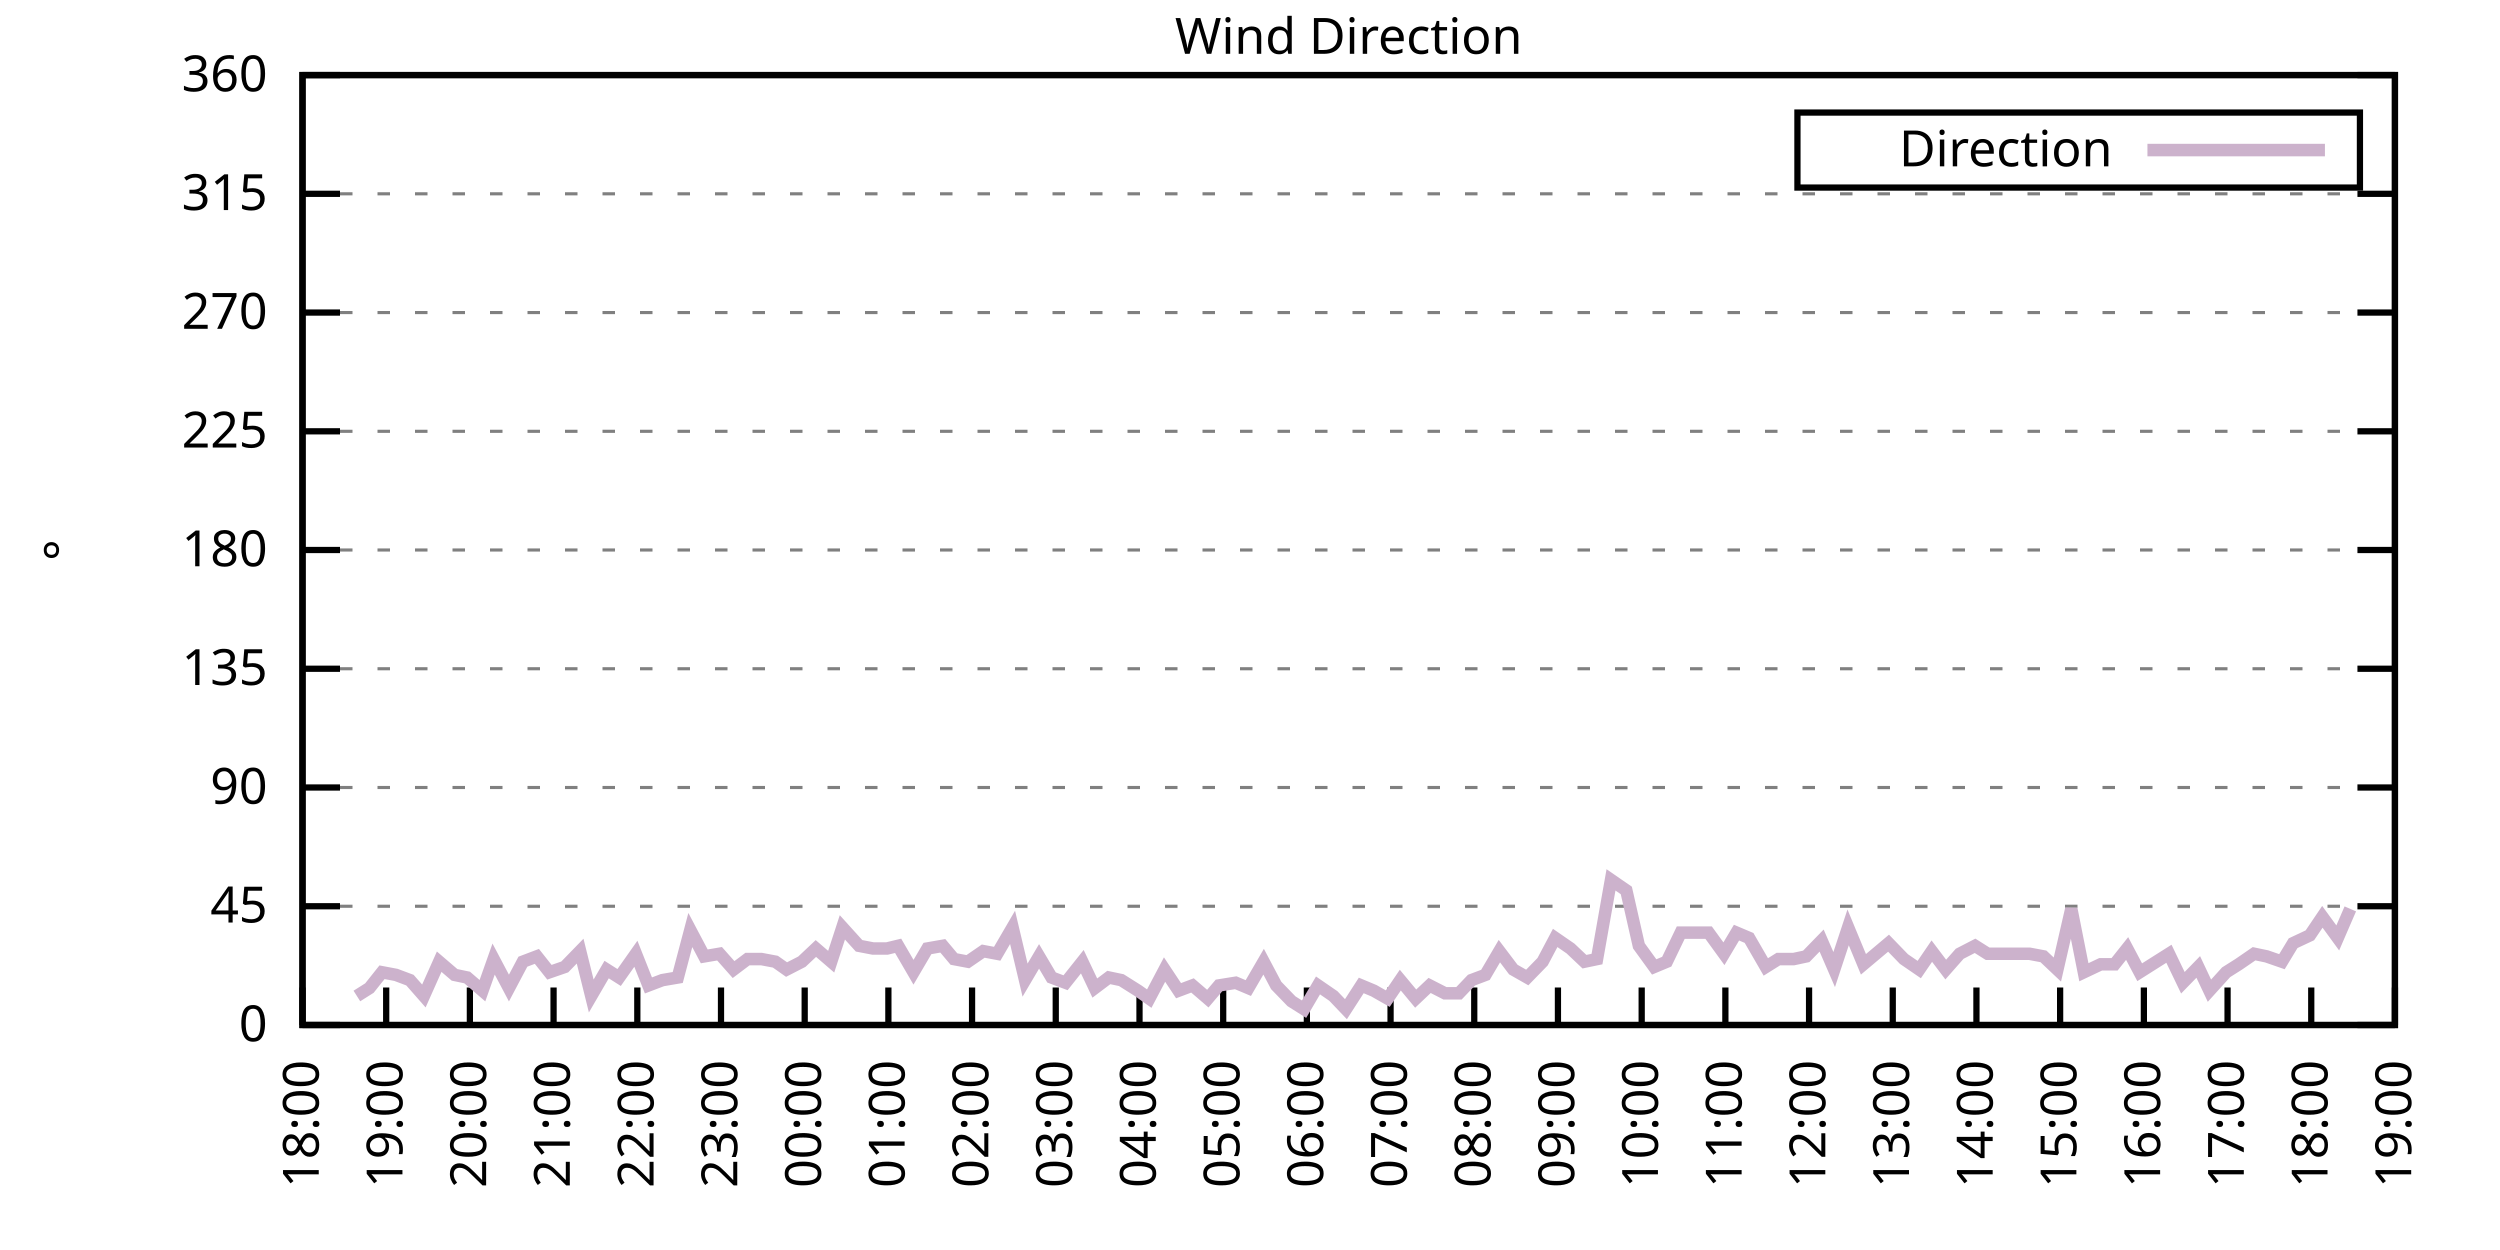
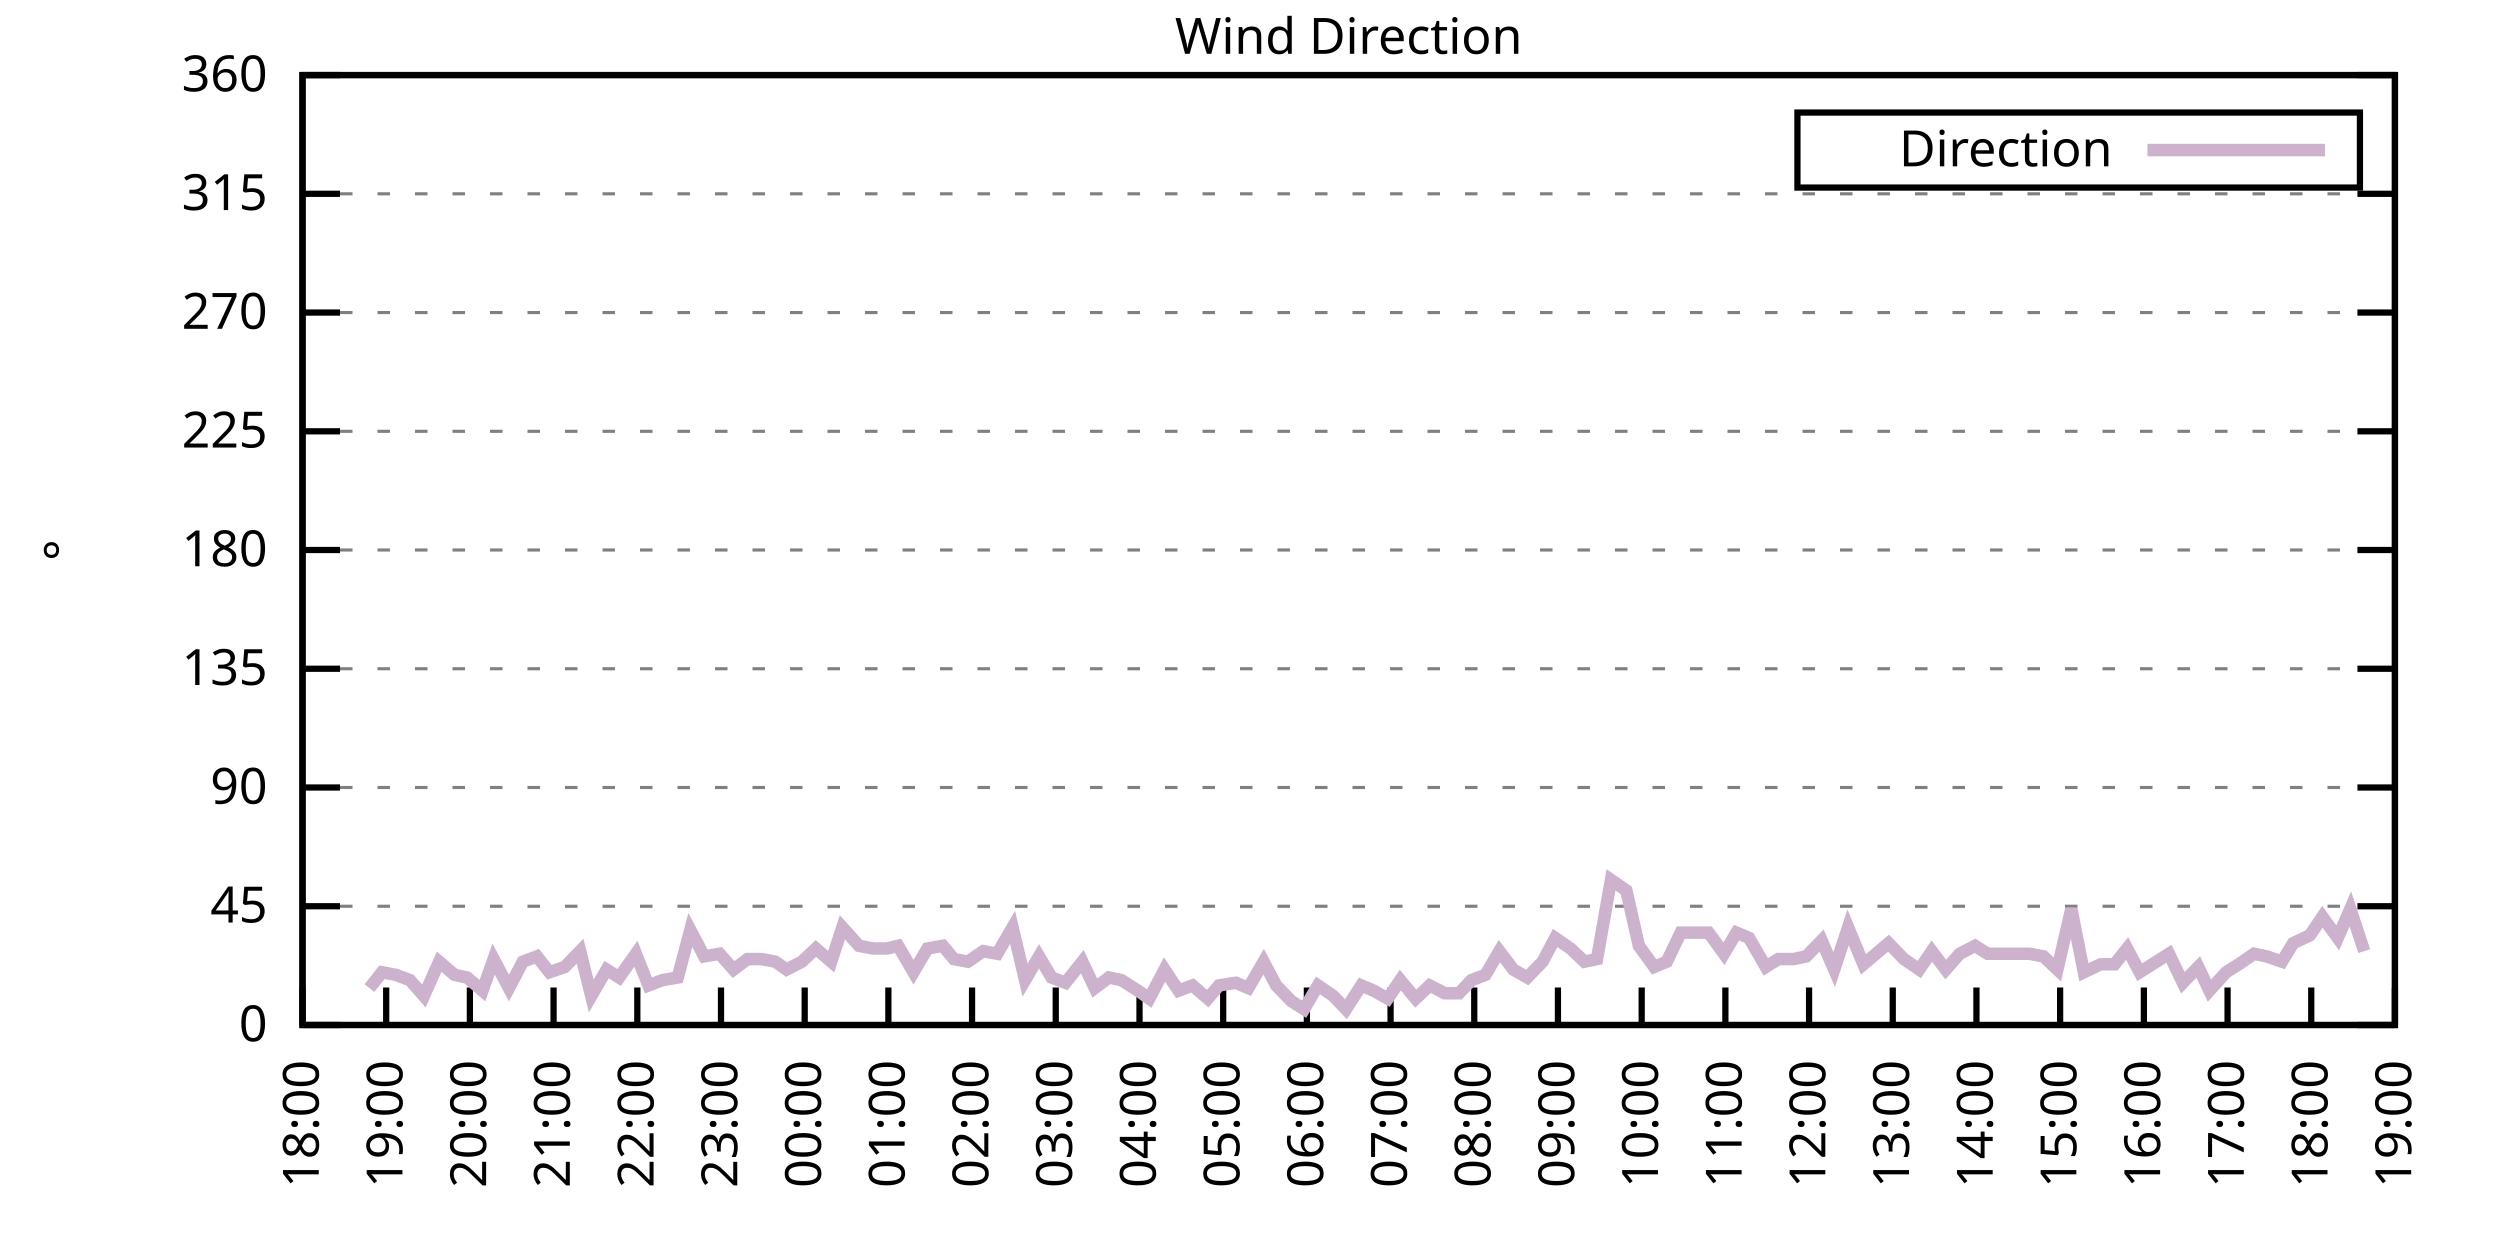
<svg xmlns="http://www.w3.org/2000/svg" xmlns:xlink="http://www.w3.org/1999/xlink" width="400" height="200" viewBox="0 0 400 200">
  <g id="gnuplot_canvas">
    <rect x="0" y="0" width="400" height="200" fill="none" />
    <defs>
      <circle id="gpDot" r="0.5" stroke-width="0.5" stroke="currentColor" />
      <path id="gpPt0" stroke-width="0.333" stroke="currentColor" d="M-1,0 h2 M0,-1 v2" />
      <path id="gpPt1" stroke-width="0.333" stroke="currentColor" d="M-1,-1 L1,1 M1,-1 L-1,1" />
      <path id="gpPt2" stroke-width="0.333" stroke="currentColor" d="M-1,0 L1,0 M0,-1 L0,1 M-1,-1 L1,1 M-1,1 L1,-1" />
      <rect id="gpPt3" stroke-width="0.333" stroke="currentColor" x="-1" y="-1" width="2" height="2" />
      <rect id="gpPt4" stroke-width="0.333" stroke="currentColor" fill="currentColor" x="-1" y="-1" width="2" height="2" />
      <circle id="gpPt5" stroke-width="0.333" stroke="currentColor" cx="0" cy="0" r="1" />
      <use xlink:href="#gpPt5" id="gpPt6" fill="currentColor" stroke="none" />
      <path id="gpPt7" stroke-width="0.333" stroke="currentColor" d="M0,-1.33 L-1.33,0.67 L1.33,0.67 z" />
      <use xlink:href="#gpPt7" id="gpPt8" fill="currentColor" stroke="none" />
      <use xlink:href="#gpPt7" id="gpPt9" stroke="currentColor" transform="rotate(180)" />
      <use xlink:href="#gpPt9" id="gpPt10" fill="currentColor" stroke="none" />
      <use xlink:href="#gpPt3" id="gpPt11" stroke="currentColor" transform="rotate(45)" />
      <use xlink:href="#gpPt11" id="gpPt12" fill="currentColor" stroke="none" />
      <path id="gpPt13" stroke-width="0.333" stroke="currentColor" d="M0,1.330 L1.265,0.411 L0.782,-1.067 L-0.782,-1.076 L-1.265,0.411 z" />
      <use xlink:href="#gpPt13" id="gpPt14" fill="currentColor" stroke="none" />
      <filter id="textbox" filterUnits="objectBoundingBox" x="0" y="0" height="1" width="1">
        <feFlood flood-color="white" flood-opacity="1" result="bgnd" />
        <feComposite in="SourceGraphic" in2="bgnd" operator="atop" />
      </filter>
      <filter id="greybox" filterUnits="objectBoundingBox" x="0" y="0" height="1" width="1">
        <feFlood flood-color="lightgrey" flood-opacity="1" result="grey" />
        <feComposite in="SourceGraphic" in2="grey" operator="atop" />
      </filter>
    </defs>
    <g fill="none" color="white" stroke="currentColor" stroke-width="1.00" stroke-linecap="butt" stroke-linejoin="miter">
</g>
    <g fill="none" color="black" stroke="currentColor" stroke-width="1.00" stroke-linecap="butt" stroke-linejoin="miter">
      <g stroke="none" shape-rendering="crispEdges">
        <polygon fill="rgb(255, 255, 255)" points="48.40,164.00 383.18,164.00 383.18,12.02 48.40,12.02 " />
      </g>
    </g>
    <g fill="none" color="black" stroke="currentColor" stroke-width="1.00" stroke-linecap="butt" stroke-linejoin="miter">
</g>
    <g fill="none" color="black" stroke="black" stroke-width="0.50" stroke-linecap="butt" stroke-linejoin="miter">
</g>
    <g fill="none" color="gray" stroke="currentColor" stroke-width="0.50" stroke-linecap="butt" stroke-linejoin="miter">
      <path stroke="gray" stroke-dasharray="2,4" class="gridline" d="M48.40,164.00 L383.19,164.00  " />
    </g>
    <g fill="none" color="gray" stroke="gray" stroke-width="1.00" stroke-linecap="butt" stroke-linejoin="miter">
</g>
    <g fill="none" color="black" stroke="currentColor" stroke-width="1.00" stroke-linecap="butt" stroke-linejoin="miter">
      <path stroke="black" d="M48.40,164.00 L54.40,164.00 M383.19,164.00 L377.19,164.00  " />
      <g transform="translate(42.80,166.60)" stroke="none" fill="black" font-family="Sans" font-size="8.00" text-anchor="end">
        <text>
          <tspan font-family="Sans"> 0</tspan>
        </text>
      </g>
    </g>
    <g fill="none" color="black" stroke="currentColor" stroke-width="1.00" stroke-linecap="butt" stroke-linejoin="miter">
</g>
    <g fill="none" color="black" stroke="black" stroke-width="0.50" stroke-linecap="butt" stroke-linejoin="miter">
</g>
    <g fill="none" color="gray" stroke="currentColor" stroke-width="0.50" stroke-linecap="butt" stroke-linejoin="miter">
      <path stroke="gray" stroke-dasharray="2,4" class="gridline" d="M48.40,145.00 L383.19,145.00  " />
    </g>
    <g fill="none" color="gray" stroke="gray" stroke-width="1.00" stroke-linecap="butt" stroke-linejoin="miter">
</g>
    <g fill="none" color="black" stroke="currentColor" stroke-width="1.00" stroke-linecap="butt" stroke-linejoin="miter">
      <path stroke="black" d="M48.40,145.00 L54.40,145.00 M383.19,145.00 L377.19,145.00  " />
      <g transform="translate(42.80,147.60)" stroke="none" fill="black" font-family="Sans" font-size="8.00" text-anchor="end">
        <text>
          <tspan font-family="Sans"> 45</tspan>
        </text>
      </g>
    </g>
    <g fill="none" color="black" stroke="currentColor" stroke-width="1.00" stroke-linecap="butt" stroke-linejoin="miter">
</g>
    <g fill="none" color="black" stroke="black" stroke-width="0.50" stroke-linecap="butt" stroke-linejoin="miter">
</g>
    <g fill="none" color="gray" stroke="currentColor" stroke-width="0.50" stroke-linecap="butt" stroke-linejoin="miter">
      <path stroke="gray" stroke-dasharray="2,4" class="gridline" d="M48.40,126.00 L383.19,126.00  " />
    </g>
    <g fill="none" color="gray" stroke="gray" stroke-width="1.00" stroke-linecap="butt" stroke-linejoin="miter">
</g>
    <g fill="none" color="black" stroke="currentColor" stroke-width="1.00" stroke-linecap="butt" stroke-linejoin="miter">
      <path stroke="black" d="M48.40,126.00 L54.40,126.00 M383.19,126.00 L377.19,126.00  " />
      <g transform="translate(42.80,128.60)" stroke="none" fill="black" font-family="Sans" font-size="8.00" text-anchor="end">
        <text>
          <tspan font-family="Sans"> 90</tspan>
        </text>
      </g>
    </g>
    <g fill="none" color="black" stroke="currentColor" stroke-width="1.00" stroke-linecap="butt" stroke-linejoin="miter">
</g>
    <g fill="none" color="black" stroke="black" stroke-width="0.50" stroke-linecap="butt" stroke-linejoin="miter">
</g>
    <g fill="none" color="gray" stroke="currentColor" stroke-width="0.50" stroke-linecap="butt" stroke-linejoin="miter">
      <path stroke="gray" stroke-dasharray="2,4" class="gridline" d="M48.40,107.00 L383.19,107.00  " />
    </g>
    <g fill="none" color="gray" stroke="gray" stroke-width="1.00" stroke-linecap="butt" stroke-linejoin="miter">
</g>
    <g fill="none" color="black" stroke="currentColor" stroke-width="1.00" stroke-linecap="butt" stroke-linejoin="miter">
      <path stroke="black" d="M48.40,107.00 L54.40,107.00 M383.19,107.00 L377.19,107.00  " />
      <g transform="translate(42.80,109.60)" stroke="none" fill="black" font-family="Sans" font-size="8.00" text-anchor="end">
        <text>
          <tspan font-family="Sans"> 135</tspan>
        </text>
      </g>
    </g>
    <g fill="none" color="black" stroke="currentColor" stroke-width="1.00" stroke-linecap="butt" stroke-linejoin="miter">
</g>
    <g fill="none" color="black" stroke="black" stroke-width="0.50" stroke-linecap="butt" stroke-linejoin="miter">
</g>
    <g fill="none" color="gray" stroke="currentColor" stroke-width="0.50" stroke-linecap="butt" stroke-linejoin="miter">
      <path stroke="gray" stroke-dasharray="2,4" class="gridline" d="M48.40,88.00 L383.19,88.00  " />
    </g>
    <g fill="none" color="gray" stroke="gray" stroke-width="1.00" stroke-linecap="butt" stroke-linejoin="miter">
</g>
    <g fill="none" color="black" stroke="currentColor" stroke-width="1.00" stroke-linecap="butt" stroke-linejoin="miter">
      <path stroke="black" d="M48.40,88.00 L54.40,88.00 M383.19,88.00 L377.19,88.00  " />
      <g transform="translate(42.80,90.60)" stroke="none" fill="black" font-family="Sans" font-size="8.00" text-anchor="end">
        <text>
          <tspan font-family="Sans"> 180</tspan>
        </text>
      </g>
    </g>
    <g fill="none" color="black" stroke="currentColor" stroke-width="1.00" stroke-linecap="butt" stroke-linejoin="miter">
</g>
    <g fill="none" color="black" stroke="black" stroke-width="0.50" stroke-linecap="butt" stroke-linejoin="miter">
</g>
    <g fill="none" color="gray" stroke="currentColor" stroke-width="0.50" stroke-linecap="butt" stroke-linejoin="miter">
      <path stroke="gray" stroke-dasharray="2,4" class="gridline" d="M48.40,69.01 L383.19,69.01  " />
    </g>
    <g fill="none" color="gray" stroke="gray" stroke-width="1.00" stroke-linecap="butt" stroke-linejoin="miter">
</g>
    <g fill="none" color="black" stroke="currentColor" stroke-width="1.00" stroke-linecap="butt" stroke-linejoin="miter">
      <path stroke="black" d="M48.40,69.01 L54.40,69.01 M383.19,69.01 L377.19,69.01  " />
      <g transform="translate(42.80,71.61)" stroke="none" fill="black" font-family="Sans" font-size="8.00" text-anchor="end">
        <text>
          <tspan font-family="Sans"> 225</tspan>
        </text>
      </g>
    </g>
    <g fill="none" color="black" stroke="currentColor" stroke-width="1.00" stroke-linecap="butt" stroke-linejoin="miter">
</g>
    <g fill="none" color="black" stroke="black" stroke-width="0.50" stroke-linecap="butt" stroke-linejoin="miter">
</g>
    <g fill="none" color="gray" stroke="currentColor" stroke-width="0.50" stroke-linecap="butt" stroke-linejoin="miter">
      <path stroke="gray" stroke-dasharray="2,4" class="gridline" d="M48.40,50.01 L383.19,50.01  " />
    </g>
    <g fill="none" color="gray" stroke="gray" stroke-width="1.00" stroke-linecap="butt" stroke-linejoin="miter">
</g>
    <g fill="none" color="black" stroke="currentColor" stroke-width="1.00" stroke-linecap="butt" stroke-linejoin="miter">
      <path stroke="black" d="M48.40,50.01 L54.40,50.01 M383.19,50.01 L377.19,50.01  " />
      <g transform="translate(42.80,52.61)" stroke="none" fill="black" font-family="Sans" font-size="8.00" text-anchor="end">
        <text>
          <tspan font-family="Sans"> 270</tspan>
        </text>
      </g>
    </g>
    <g fill="none" color="black" stroke="currentColor" stroke-width="1.00" stroke-linecap="butt" stroke-linejoin="miter">
</g>
    <g fill="none" color="black" stroke="black" stroke-width="0.50" stroke-linecap="butt" stroke-linejoin="miter">
</g>
    <g fill="none" color="gray" stroke="currentColor" stroke-width="0.50" stroke-linecap="butt" stroke-linejoin="miter">
      <path stroke="gray" stroke-dasharray="2,4" class="gridline" d="M48.40,31.01 L383.19,31.01  " />
    </g>
    <g fill="none" color="gray" stroke="gray" stroke-width="1.00" stroke-linecap="butt" stroke-linejoin="miter">
</g>
    <g fill="none" color="black" stroke="currentColor" stroke-width="1.00" stroke-linecap="butt" stroke-linejoin="miter">
      <path stroke="black" d="M48.40,31.01 L54.40,31.01 M383.19,31.01 L377.19,31.01  " />
      <g transform="translate(42.80,33.61)" stroke="none" fill="black" font-family="Sans" font-size="8.00" text-anchor="end">
        <text>
          <tspan font-family="Sans"> 315</tspan>
        </text>
      </g>
    </g>
    <g fill="none" color="black" stroke="currentColor" stroke-width="1.00" stroke-linecap="butt" stroke-linejoin="miter">
</g>
    <g fill="none" color="black" stroke="black" stroke-width="0.50" stroke-linecap="butt" stroke-linejoin="miter">
</g>
    <g fill="none" color="gray" stroke="currentColor" stroke-width="0.50" stroke-linecap="butt" stroke-linejoin="miter">
      <path stroke="gray" stroke-dasharray="2,4" class="gridline" d="M48.40,12.01 L383.19,12.01  " />
    </g>
    <g fill="none" color="gray" stroke="gray" stroke-width="1.00" stroke-linecap="butt" stroke-linejoin="miter">
</g>
    <g fill="none" color="black" stroke="currentColor" stroke-width="1.00" stroke-linecap="butt" stroke-linejoin="miter">
      <path stroke="black" d="M48.40,12.01 L54.40,12.01 M383.19,12.01 L377.19,12.01  " />
      <g transform="translate(42.80,14.61)" stroke="none" fill="black" font-family="Sans" font-size="8.00" text-anchor="end">
        <text>
          <tspan font-family="Sans"> 360</tspan>
        </text>
      </g>
    </g>
    <g fill="none" color="black" stroke="currentColor" stroke-width="1.00" stroke-linecap="butt" stroke-linejoin="miter">
      <path stroke="black" d="M48.40,164.00 L48.40,158.00  " />
      <g transform="translate(51.00,169.60) rotate(270.00)" stroke="none" fill="black" font-family="Sans" font-size="8.00" text-anchor="end">
        <text>
          <tspan font-family="Sans">18:00</tspan>
        </text>
      </g>
    </g>
    <g fill="none" color="black" stroke="currentColor" stroke-width="1.00" stroke-linecap="butt" stroke-linejoin="miter">
      <path stroke="black" d="M61.79,164.00 L61.79,158.00  " />
      <g transform="translate(64.39,169.60) rotate(270.00)" stroke="none" fill="black" font-family="Sans" font-size="8.00" text-anchor="end">
        <text>
          <tspan font-family="Sans">19:00</tspan>
        </text>
      </g>
    </g>
    <g fill="none" color="black" stroke="currentColor" stroke-width="1.00" stroke-linecap="butt" stroke-linejoin="miter">
      <path stroke="black" d="M75.18,164.00 L75.18,158.00  " />
      <g transform="translate(77.78,169.60) rotate(270.00)" stroke="none" fill="black" font-family="Sans" font-size="8.00" text-anchor="end">
        <text>
          <tspan font-family="Sans">20:00</tspan>
        </text>
      </g>
    </g>
    <g fill="none" color="black" stroke="currentColor" stroke-width="1.00" stroke-linecap="butt" stroke-linejoin="miter">
      <path stroke="black" d="M88.57,164.00 L88.57,158.00  " />
      <g transform="translate(91.17,169.60) rotate(270.00)" stroke="none" fill="black" font-family="Sans" font-size="8.00" text-anchor="end">
        <text>
          <tspan font-family="Sans">21:00</tspan>
        </text>
      </g>
    </g>
    <g fill="none" color="black" stroke="currentColor" stroke-width="1.00" stroke-linecap="butt" stroke-linejoin="miter">
      <path stroke="black" d="M101.97,164.00 L101.97,158.00  " />
      <g transform="translate(104.57,169.60) rotate(270.00)" stroke="none" fill="black" font-family="Sans" font-size="8.00" text-anchor="end">
        <text>
          <tspan font-family="Sans">22:00</tspan>
        </text>
      </g>
    </g>
    <g fill="none" color="black" stroke="currentColor" stroke-width="1.00" stroke-linecap="butt" stroke-linejoin="miter">
      <path stroke="black" d="M115.36,164.00 L115.36,158.00  " />
      <g transform="translate(117.96,169.60) rotate(270.00)" stroke="none" fill="black" font-family="Sans" font-size="8.00" text-anchor="end">
        <text>
          <tspan font-family="Sans">23:00</tspan>
        </text>
      </g>
    </g>
    <g fill="none" color="black" stroke="currentColor" stroke-width="1.00" stroke-linecap="butt" stroke-linejoin="miter">
      <path stroke="black" d="M128.75,164.00 L128.75,158.00  " />
      <g transform="translate(131.35,169.60) rotate(270.00)" stroke="none" fill="black" font-family="Sans" font-size="8.00" text-anchor="end">
        <text>
          <tspan font-family="Sans">00:00</tspan>
        </text>
      </g>
    </g>
    <g fill="none" color="black" stroke="currentColor" stroke-width="1.00" stroke-linecap="butt" stroke-linejoin="miter">
      <path stroke="black" d="M142.14,164.00 L142.14,158.00  " />
      <g transform="translate(144.74,169.60) rotate(270.00)" stroke="none" fill="black" font-family="Sans" font-size="8.00" text-anchor="end">
        <text>
          <tspan font-family="Sans">01:00</tspan>
        </text>
      </g>
    </g>
    <g fill="none" color="black" stroke="currentColor" stroke-width="1.00" stroke-linecap="butt" stroke-linejoin="miter">
      <path stroke="black" d="M155.53,164.00 L155.53,158.00  " />
      <g transform="translate(158.13,169.60) rotate(270.00)" stroke="none" fill="black" font-family="Sans" font-size="8.00" text-anchor="end">
        <text>
          <tspan font-family="Sans">02:00</tspan>
        </text>
      </g>
    </g>
    <g fill="none" color="black" stroke="currentColor" stroke-width="1.00" stroke-linecap="butt" stroke-linejoin="miter">
      <path stroke="black" d="M168.92,164.00 L168.92,158.00  " />
      <g transform="translate(171.52,169.60) rotate(270.00)" stroke="none" fill="black" font-family="Sans" font-size="8.00" text-anchor="end">
        <text>
          <tspan font-family="Sans">03:00</tspan>
        </text>
      </g>
    </g>
    <g fill="none" color="black" stroke="currentColor" stroke-width="1.00" stroke-linecap="butt" stroke-linejoin="miter">
      <path stroke="black" d="M182.32,164.00 L182.32,158.00  " />
      <g transform="translate(184.92,169.60) rotate(270.00)" stroke="none" fill="black" font-family="Sans" font-size="8.00" text-anchor="end">
        <text>
          <tspan font-family="Sans">04:00</tspan>
        </text>
      </g>
    </g>
    <g fill="none" color="black" stroke="currentColor" stroke-width="1.00" stroke-linecap="butt" stroke-linejoin="miter">
      <path stroke="black" d="M195.71,164.00 L195.71,158.00  " />
      <g transform="translate(198.31,169.60) rotate(270.00)" stroke="none" fill="black" font-family="Sans" font-size="8.00" text-anchor="end">
        <text>
          <tspan font-family="Sans">05:00</tspan>
        </text>
      </g>
    </g>
    <g fill="none" color="black" stroke="currentColor" stroke-width="1.00" stroke-linecap="butt" stroke-linejoin="miter">
      <path stroke="black" d="M209.10,164.00 L209.10,158.00  " />
      <g transform="translate(211.70,169.60) rotate(270.00)" stroke="none" fill="black" font-family="Sans" font-size="8.00" text-anchor="end">
        <text>
          <tspan font-family="Sans">06:00</tspan>
        </text>
      </g>
    </g>
    <g fill="none" color="black" stroke="currentColor" stroke-width="1.00" stroke-linecap="butt" stroke-linejoin="miter">
      <path stroke="black" d="M222.49,164.00 L222.49,158.00  " />
      <g transform="translate(225.09,169.60) rotate(270.00)" stroke="none" fill="black" font-family="Sans" font-size="8.00" text-anchor="end">
        <text>
          <tspan font-family="Sans">07:00</tspan>
        </text>
      </g>
    </g>
    <g fill="none" color="black" stroke="currentColor" stroke-width="1.00" stroke-linecap="butt" stroke-linejoin="miter">
      <path stroke="black" d="M235.88,164.00 L235.88,158.00  " />
      <g transform="translate(238.48,169.60) rotate(270.00)" stroke="none" fill="black" font-family="Sans" font-size="8.00" text-anchor="end">
        <text>
          <tspan font-family="Sans">08:00</tspan>
        </text>
      </g>
    </g>
    <g fill="none" color="black" stroke="currentColor" stroke-width="1.00" stroke-linecap="butt" stroke-linejoin="miter">
      <path stroke="black" d="M249.27,164.00 L249.27,158.00  " />
      <g transform="translate(251.87,169.60) rotate(270.00)" stroke="none" fill="black" font-family="Sans" font-size="8.00" text-anchor="end">
        <text>
          <tspan font-family="Sans">09:00</tspan>
        </text>
      </g>
    </g>
    <g fill="none" color="black" stroke="currentColor" stroke-width="1.00" stroke-linecap="butt" stroke-linejoin="miter">
      <path stroke="black" d="M262.67,164.00 L262.67,158.00  " />
      <g transform="translate(265.27,169.60) rotate(270.00)" stroke="none" fill="black" font-family="Sans" font-size="8.00" text-anchor="end">
        <text>
          <tspan font-family="Sans">10:00</tspan>
        </text>
      </g>
    </g>
    <g fill="none" color="black" stroke="currentColor" stroke-width="1.00" stroke-linecap="butt" stroke-linejoin="miter">
      <path stroke="black" d="M276.06,164.00 L276.06,158.00  " />
      <g transform="translate(278.66,169.60) rotate(270.00)" stroke="none" fill="black" font-family="Sans" font-size="8.00" text-anchor="end">
        <text>
          <tspan font-family="Sans">11:00</tspan>
        </text>
      </g>
    </g>
    <g fill="none" color="black" stroke="currentColor" stroke-width="1.00" stroke-linecap="butt" stroke-linejoin="miter">
      <path stroke="black" d="M289.45,164.00 L289.45,158.00  " />
      <g transform="translate(292.05,169.60) rotate(270.00)" stroke="none" fill="black" font-family="Sans" font-size="8.00" text-anchor="end">
        <text>
          <tspan font-family="Sans">12:00</tspan>
        </text>
      </g>
    </g>
    <g fill="none" color="black" stroke="currentColor" stroke-width="1.00" stroke-linecap="butt" stroke-linejoin="miter">
      <path stroke="black" d="M302.84,164.00 L302.84,158.00  " />
      <g transform="translate(305.44,169.60) rotate(270.00)" stroke="none" fill="black" font-family="Sans" font-size="8.00" text-anchor="end">
        <text>
          <tspan font-family="Sans">13:00</tspan>
        </text>
      </g>
    </g>
    <g fill="none" color="black" stroke="currentColor" stroke-width="1.00" stroke-linecap="butt" stroke-linejoin="miter">
      <path stroke="black" d="M316.23,164.00 L316.23,158.00  " />
      <g transform="translate(318.83,169.60) rotate(270.00)" stroke="none" fill="black" font-family="Sans" font-size="8.00" text-anchor="end">
        <text>
          <tspan font-family="Sans">14:00</tspan>
        </text>
      </g>
    </g>
    <g fill="none" color="black" stroke="currentColor" stroke-width="1.00" stroke-linecap="butt" stroke-linejoin="miter">
      <path stroke="black" d="M329.62,164.00 L329.62,158.00  " />
      <g transform="translate(332.22,169.60) rotate(270.00)" stroke="none" fill="black" font-family="Sans" font-size="8.00" text-anchor="end">
        <text>
          <tspan font-family="Sans">15:00</tspan>
        </text>
      </g>
    </g>
    <g fill="none" color="black" stroke="currentColor" stroke-width="1.00" stroke-linecap="butt" stroke-linejoin="miter">
      <path stroke="black" d="M343.02,164.00 L343.02,158.00  " />
      <g transform="translate(345.62,169.60) rotate(270.00)" stroke="none" fill="black" font-family="Sans" font-size="8.00" text-anchor="end">
        <text>
          <tspan font-family="Sans">16:00</tspan>
        </text>
      </g>
    </g>
    <g fill="none" color="black" stroke="currentColor" stroke-width="1.00" stroke-linecap="butt" stroke-linejoin="miter">
      <path stroke="black" d="M356.41,164.00 L356.41,158.00  " />
      <g transform="translate(359.01,169.60) rotate(270.00)" stroke="none" fill="black" font-family="Sans" font-size="8.00" text-anchor="end">
        <text>
          <tspan font-family="Sans">17:00</tspan>
        </text>
      </g>
    </g>
    <g fill="none" color="black" stroke="currentColor" stroke-width="1.00" stroke-linecap="butt" stroke-linejoin="miter">
      <path stroke="black" d="M369.80,164.00 L369.80,158.00  " />
      <g transform="translate(372.40,169.60) rotate(270.00)" stroke="none" fill="black" font-family="Sans" font-size="8.00" text-anchor="end">
        <text>
          <tspan font-family="Sans">18:00</tspan>
        </text>
      </g>
    </g>
    <g fill="none" color="black" stroke="currentColor" stroke-width="1.00" stroke-linecap="butt" stroke-linejoin="miter">
      <path stroke="black" d="M383.19,164.00 L383.19,158.00  " />
      <g transform="translate(385.79,169.60) rotate(270.00)" stroke="none" fill="black" font-family="Sans" font-size="8.00" text-anchor="end">
        <text>
          <tspan font-family="Sans">19:00</tspan>
        </text>
      </g>
    </g>
    <g fill="none" color="black" stroke="currentColor" stroke-width="1.00" stroke-linecap="butt" stroke-linejoin="miter">
</g>
    <g fill="none" color="black" stroke="currentColor" stroke-width="1.00" stroke-linecap="butt" stroke-linejoin="miter">
      <path stroke="black" d="M48.40,12.01 L48.40,164.00 L383.19,164.00 L383.19,12.01 L48.40,12.01 Z  " />
    </g>
    <g fill="none" color="black" stroke="currentColor" stroke-width="1.00" stroke-linecap="butt" stroke-linejoin="miter">
</g>
    <g fill="none" color="black" stroke="currentColor" stroke-width="1.00" stroke-linecap="butt" stroke-linejoin="miter">
      <path stroke="black" d="M287.59,30.01 L287.59,18.01 L377.59,18.01 L377.59,30.01 L287.59,30.01 Z  " />
    </g>
    <g id="Wind_direction_plot_1">
      <g fill="none" color="white" stroke="black" stroke-width="2.00" stroke-linecap="butt" stroke-linejoin="miter">
</g>
      <g fill="none" color="black" stroke="currentColor" stroke-width="2.00" stroke-linecap="butt" stroke-linejoin="miter">
        <g transform="translate(337.99,26.61)" stroke="none" fill="black" font-family="Sans" font-size="8.00" text-anchor="end">
          <text>
            <tspan font-family="Sans">Direction</tspan>
          </text>
        </g>
      </g>
      <g fill="none" color="black" stroke="currentColor" stroke-width="2.00" stroke-linecap="butt" stroke-linejoin="miter">
-         <path stroke="rgb(204, 178, 204)" d="M343.59,24.01 L371.99,24.01 M57.10,159.36 L59.11,158.09 L61.12,155.56 L63.35,155.98 L65.59,156.82 L67.82,159.36   L70.27,153.87 L72.73,155.98 L74.74,156.40 L77.19,158.51 L78.98,153.45 L81.43,158.09 L83.66,153.87 L85.90,153.02   L87.91,155.56 L90.36,154.71 L92.82,152.18 L94.60,159.36 L97.06,155.13 L99.06,156.40 L101.74,152.60 L103.75,157.67   L105.98,156.82 L108.44,156.40 L110.45,148.80 L112.68,153.02 L115.13,152.60 L117.37,155.13 L119.60,153.45 L121.83,153.45   L124.06,153.87 L125.85,155.13 L128.30,153.87 L130.54,151.76 L132.99,153.87 L134.78,148.38 L137.45,151.33 L139.69,151.76   L141.92,151.76 L143.70,151.33 L146.16,155.56 L148.39,151.76 L150.85,151.33 L152.63,153.45 L154.86,153.87 L157.32,152.18   L159.55,152.60 L162.01,148.38 L164.01,156.82 L166.25,153.02 L168.25,156.40 L170.49,157.24 L173.17,153.87 L175.17,158.09   L177.41,156.40 L179.41,156.82 L182.09,158.51 L183.88,159.78 L186.33,155.13 L188.57,158.51 L190.80,157.67 L193.25,159.78   L195.04,157.67 L197.72,157.24 L199.73,158.09 L202.18,153.87 L204.19,157.67 L206.64,160.20 L208.65,161.47 L210.88,157.67   L213.34,159.36 L215.35,161.47 L217.80,157.67 L219.81,158.51 L222.04,159.78 L224.05,156.82 L226.51,159.78 L228.74,157.67   L231.20,158.93 L233.43,158.93 L235.44,156.82 L237.67,155.98 L239.90,152.18 L242.13,155.13 L244.36,156.40 L246.82,153.87   L248.83,150.07 L251.28,151.76 L253.51,153.87 L255.52,153.45 L257.76,140.78 L260.21,142.47 L262.22,151.33 L264.67,154.71   L266.68,153.87 L268.92,149.22 L271.37,149.22 L273.38,149.22 L275.83,152.60 L277.84,149.22 L279.85,150.07 L282.53,154.71   L284.54,153.45 L286.99,153.45 L289.00,153.02 L291.46,150.49 L293.47,155.13 L295.70,148.38 L298.15,154.29 L300.16,152.60   L302.17,150.91 L304.63,153.45 L307.08,155.13 L309.09,152.18 L311.32,155.13 L313.55,152.60 L316.01,151.33 L318.02,152.60   L320.03,152.60 L322.48,152.60 L324.71,152.60 L326.95,153.02 L329.18,155.13 L331.41,145.42 L333.42,155.56 L336.10,154.29   L338.33,154.29 L340.34,151.76 L342.35,155.56 L345.02,153.87 L347.03,152.60 L349.26,157.24 L351.72,154.71 L353.51,158.51   L356.18,155.56 L358.19,154.29 L360.65,152.60 L362.66,153.02 L365.11,153.87 L366.90,150.91 L369.58,149.65 L371.58,146.69   L374.04,150.07 L376.05,145.42  " />
+         <path stroke="rgb(204, 178, 204)" d="M343.59,24.01 L371.99,24.01 M59.11,158.09 L61.12,155.56 L63.35,155.98 L65.59,156.82 L67.82,159.36 L70.27,153.87   L72.73,155.98 L74.74,156.40 L77.19,158.51 L78.98,153.45 L81.43,158.09 L83.66,153.87 L85.90,153.02 L87.91,155.56   L90.36,154.71 L92.82,152.18 L94.60,159.36 L97.06,155.13 L99.06,156.40 L101.74,152.60 L103.75,157.67 L105.98,156.82   L108.44,156.40 L110.45,148.80 L112.68,153.02 L115.13,152.60 L117.37,155.13 L119.60,153.45 L121.83,153.45 L124.06,153.87   L125.85,155.13 L128.30,153.87 L130.54,151.76 L132.99,153.87 L134.78,148.38 L137.45,151.33 L139.69,151.76 L141.92,151.76   L143.70,151.33 L146.16,155.56 L148.39,151.76 L150.85,151.33 L152.63,153.45 L154.86,153.87 L157.32,152.18 L159.55,152.60   L162.01,148.38 L164.01,156.82 L166.25,153.02 L168.25,156.40 L170.49,157.24 L173.17,153.87 L175.17,158.09 L177.41,156.40   L179.41,156.82 L182.09,158.51 L183.88,159.78 L186.33,155.13 L188.57,158.51 L190.80,157.67 L193.25,159.78 L195.04,157.67   L197.72,157.24 L199.73,158.09 L202.18,153.87 L204.19,157.67 L206.64,160.20 L208.65,161.47 L210.88,157.67 L213.34,159.36   L215.35,161.47 L217.80,157.67 L219.81,158.51 L222.04,159.78 L224.05,156.82 L226.51,159.78 L228.74,157.67 L231.20,158.93   L233.43,158.93 L235.44,156.82 L237.67,155.98 L239.90,152.18 L242.13,155.13 L244.36,156.40 L246.82,153.87 L248.83,150.07   L251.28,151.76 L253.51,153.87 L255.52,153.45 L257.76,140.78 L260.21,142.47 L262.22,151.33 L264.67,154.71 L266.68,153.87   L268.92,149.22 L271.37,149.22 L273.38,149.22 L275.83,152.60 L277.84,149.22 L279.85,150.07 L282.53,154.71 L284.54,153.45   L286.99,153.45 L289.00,153.02 L291.46,150.49 L293.47,155.13 L295.70,148.38 L298.15,154.29 L300.16,152.60 L302.17,150.91   L304.63,153.45 L307.08,155.13 L309.09,152.18 L311.32,155.13 L313.55,152.60 L316.01,151.33 L318.02,152.60 L320.03,152.60   L322.48,152.60 L324.71,152.60 L326.95,153.02 L329.18,155.13 L331.41,145.42 L333.42,155.56 L336.10,154.29 L338.33,154.29   L340.34,151.76 L342.35,155.56 L345.02,153.87 L347.03,152.60 L349.26,157.24 L351.72,154.71 L353.51,158.51 L356.18,155.56   L358.19,154.29 L360.65,152.60 L362.66,153.02 L365.11,153.87 L366.90,150.91 L369.58,149.65 L371.58,146.69 L374.04,150.07   L376.05,145.42 L378.28,152.18  " />
      </g>
    </g>
    <g fill="none" color="black" stroke="currentColor" stroke-width="2.00" stroke-linecap="butt" stroke-linejoin="miter">
</g>
    <g fill="none" color="black" stroke="black" stroke-width="1.00" stroke-linecap="butt" stroke-linejoin="miter">
</g>
    <g fill="none" color="black" stroke="currentColor" stroke-width="1.00" stroke-linecap="butt" stroke-linejoin="miter">
      <path stroke="black" d="M48.40,12.01 L48.40,164.00 L383.19,164.00 L383.19,12.01 L48.40,12.01 Z  " />
      <g transform="translate(12.80,88.01) rotate(270.00)" stroke="none" fill="black" font-family="Sans" font-size="8.00" text-anchor="middle">
        <text>
          <tspan font-family="Sans">°</tspan>
        </text>
      </g>
    </g>
    <g fill="none" color="black" stroke="currentColor" stroke-width="1.00" stroke-linecap="butt" stroke-linejoin="miter">
</g>
    <g fill="none" color="black" stroke="currentColor" stroke-width="1.00" stroke-linecap="butt" stroke-linejoin="miter">
      <g transform="translate(215.79,8.61)" stroke="none" fill="black" font-family="Sans" font-size="8.00" text-anchor="middle">
        <text>
          <tspan font-family="Sans">Wind Direction</tspan>
        </text>
      </g>
    </g>
    <g fill="none" color="black" stroke="currentColor" stroke-width="1.00" stroke-linecap="butt" stroke-linejoin="miter">
</g>
  </g>
</svg>
